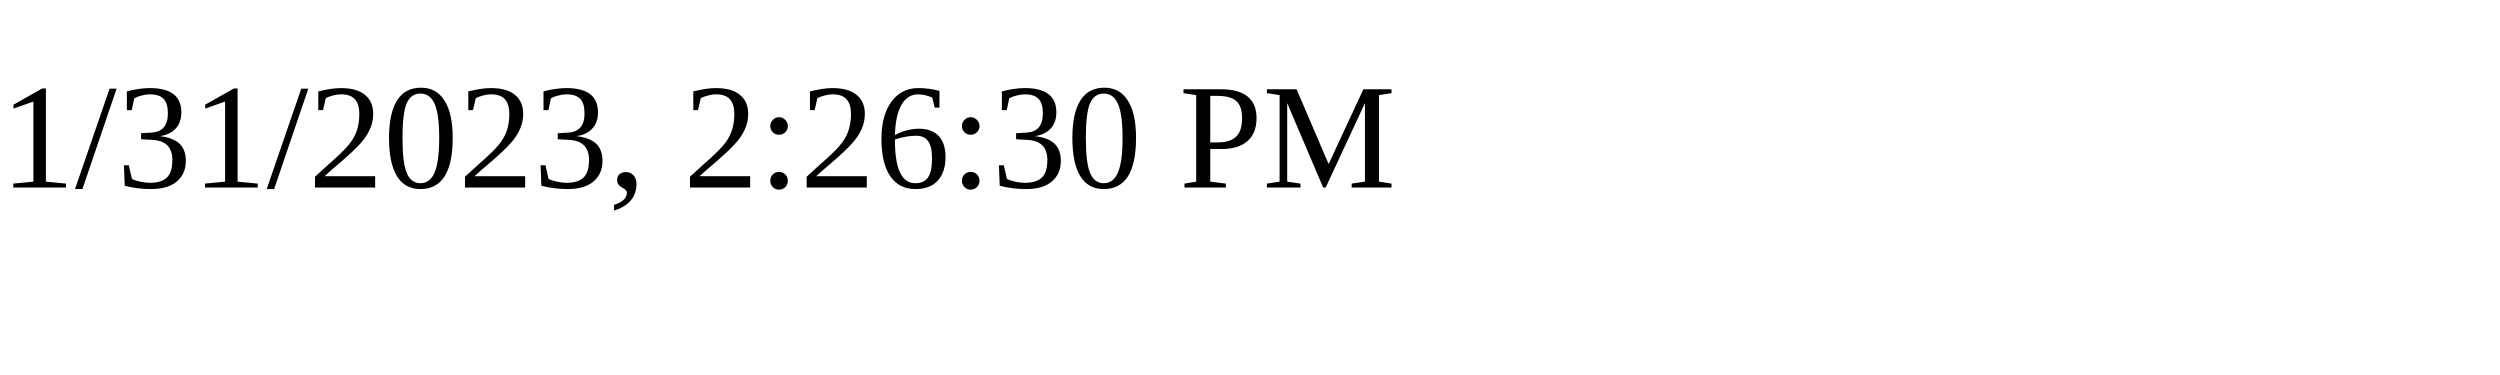
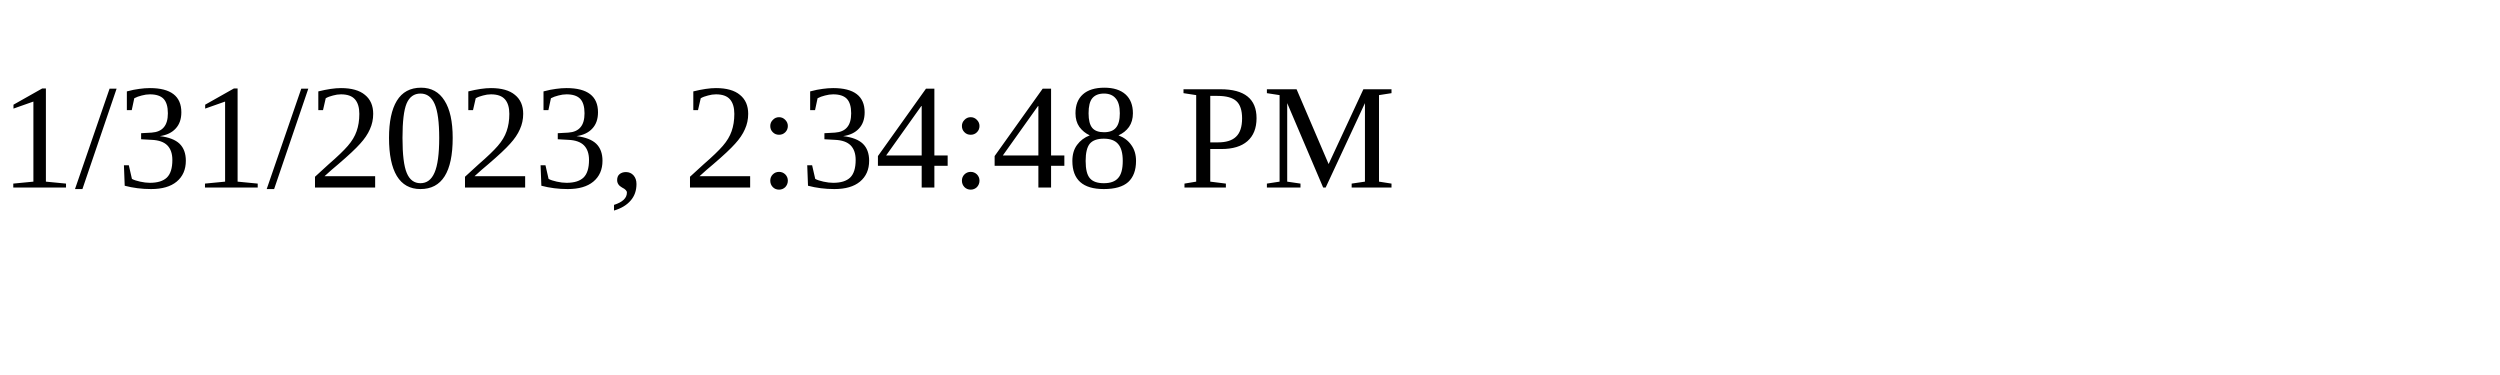
<svg xmlns="http://www.w3.org/2000/svg" height="30" width="200">
-   <text x="0" y="15">1/31/2023, 2:26:30 PM</text>
+   <text x="0" y="15">1/31/2023, 2:34:48 PM</text>
</svg>
